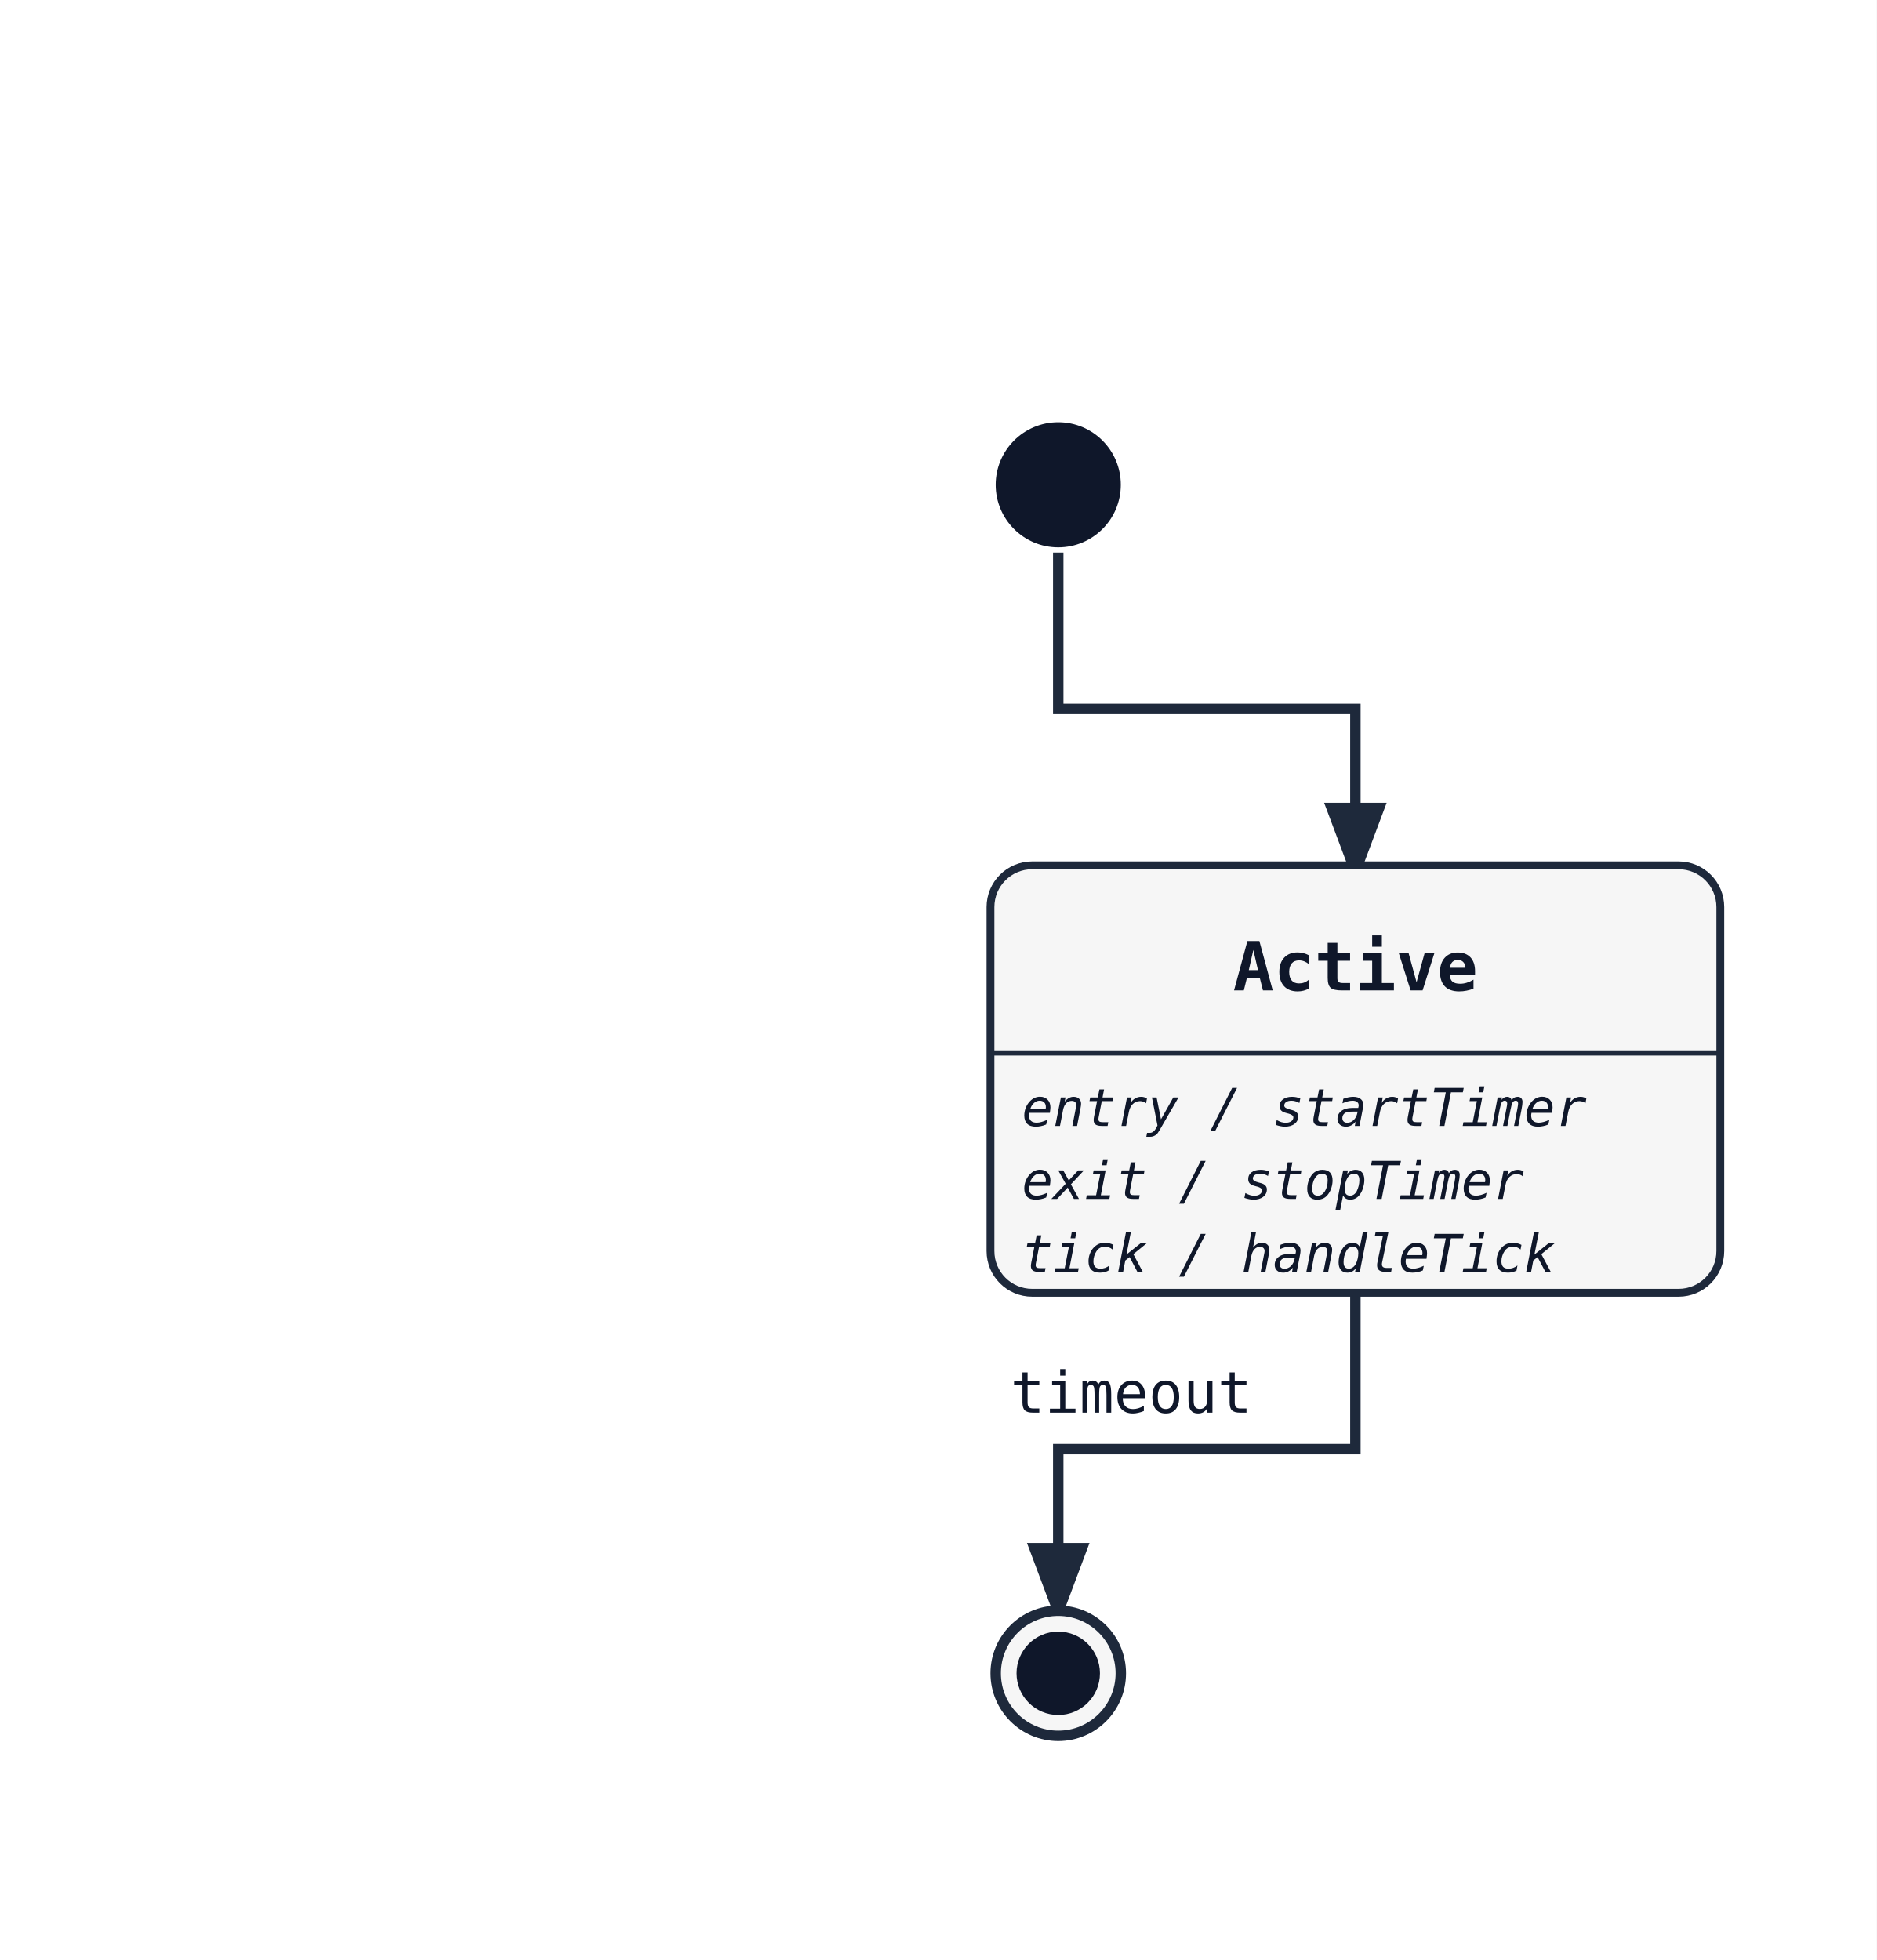
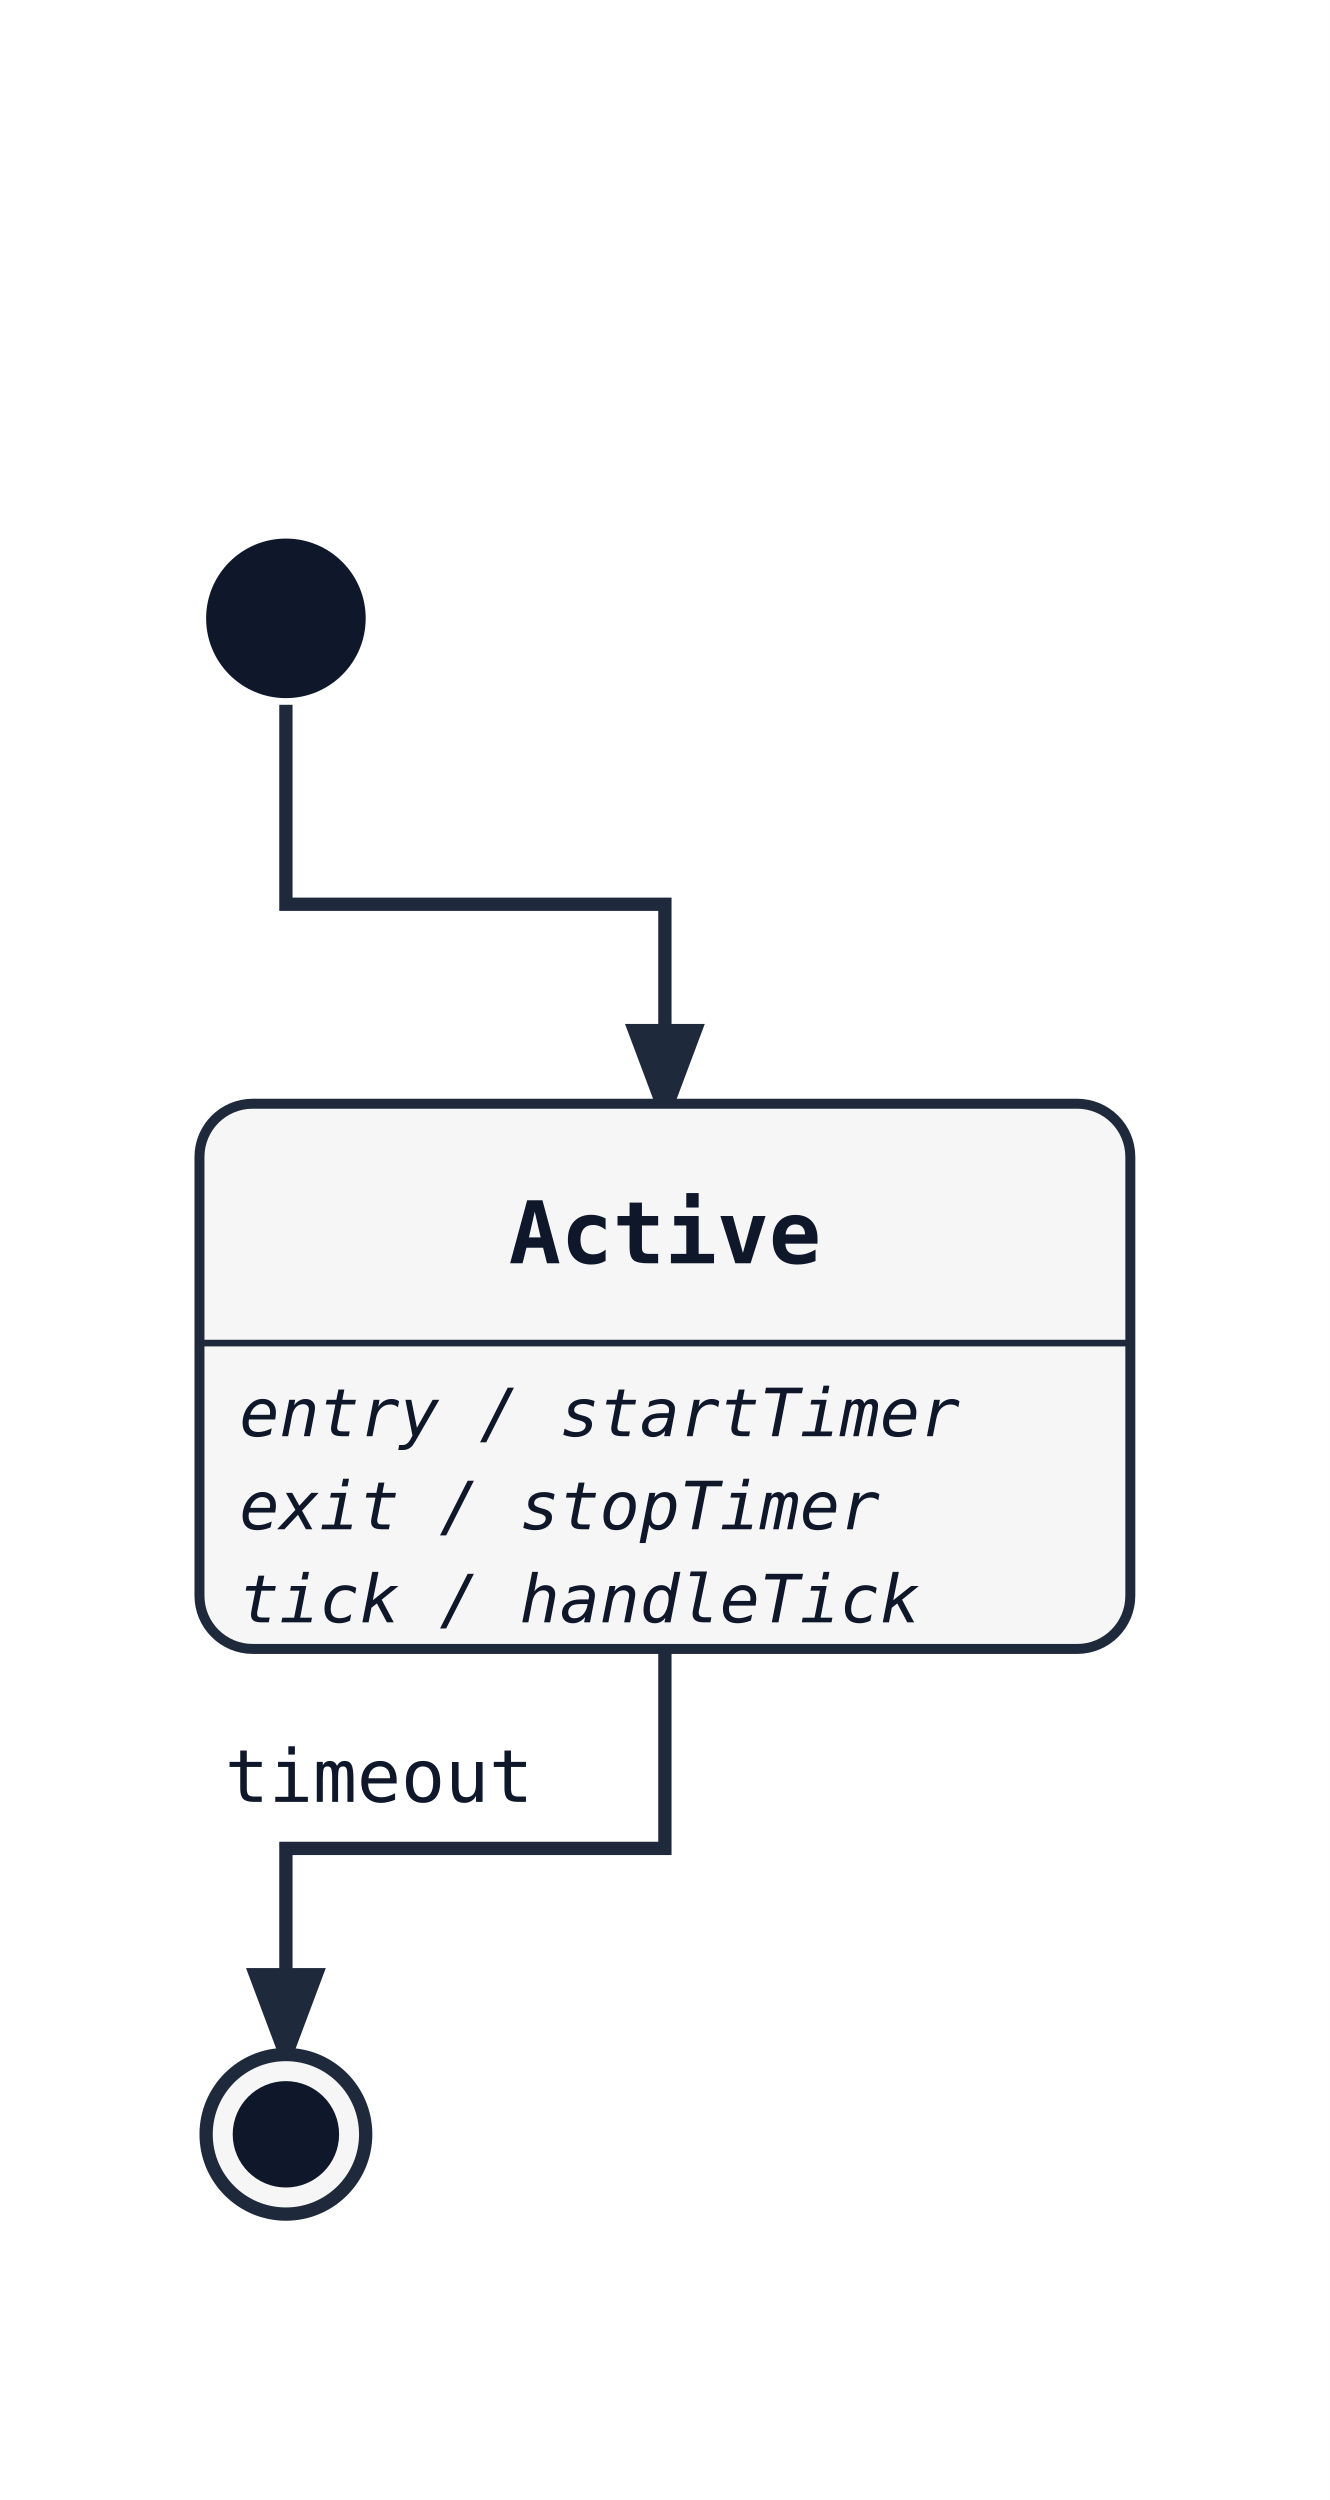
- <svg xmlns="http://www.w3.org/2000/svg" width="360" height="376" viewBox="0 0 360 376">
+ <svg xmlns="http://www.w3.org/2000/svg" width="200" height="376" viewBox="0 0 200 376">
  <rect width="100%" height="100%" fill="white" />
  <defs>
    <marker id="arrow" markerWidth="8" markerHeight="8" refX="6" refY="3" orient="auto">
      <path d="M0,0 L0,6 L8,3 z" fill="#1e293b" />
    </marker>
  </defs>
-   <path class="state-transition" data-state-from="[*]" data-state-to="Active" d="M 203 106 L 203 136 L 260 136 L 260 166" fill="none" stroke="#1e293b" stroke-width="2" marker-end="url(#arrow)" />
-   <path class="state-transition" data-state-from="Active" data-state-to="[*]__end" d="M 260 248 L 260 278 L 203 278 L 203 308" fill="none" stroke="#1e293b" stroke-width="2" marker-end="url(#arrow)" />
-   <text x="217" y="271" font-family="monospace" font-size="11" fill="#0f172a" text-anchor="middle" data-state-label="timeout">
-     <tspan x="217" y="271">timeout</tspan>
+   <path class="state-transition" data-state-from="[*]" data-state-to="Active" d="M 43 106 L 43 136 L 100 136 L 100 166" fill="none" stroke="#1e293b" stroke-width="2" marker-end="url(#arrow)" />
+   <path class="state-transition" data-state-from="Active" data-state-to="[*]__end" d="M 100 248 L 100 278 L 43 278 L 43 308" fill="none" stroke="#1e293b" stroke-width="2" marker-end="url(#arrow)" />
+   <text x="57" y="271" font-family="monospace" font-size="11" fill="#0f172a" text-anchor="middle" data-state-label="timeout">
+     <tspan x="57" y="271">timeout</tspan>
  </text>
-   <rect x="190" y="166" width="140" height="82" rx="8" ry="8" fill="#f6f6f6" stroke="#1e293b" stroke-width="1.5" />
-   <text x="260" y="190" font-family="monospace" font-size="13" font-weight="600" text-anchor="middle" fill="#0f172a">Active</text>
-   <line x1="190" y1="202" x2="330" y2="202" stroke="#1e293b" stroke-width="1" />
-   <text x="196" y="216" font-family="monospace" font-size="10" font-style="italic" fill="#0f172a">entry / startTimer</text>
-   <text x="196" y="230" font-family="monospace" font-size="10" font-style="italic" fill="#0f172a">exit / stopTimer</text>
-   <text x="196" y="244" font-family="monospace" font-size="10" font-style="italic" fill="#0f172a">tick / handleTick</text>
-   <circle cx="203" cy="93" r="12" fill="#0f172a" />
-   <circle cx="203" cy="321" r="12" fill="#f6f6f6" stroke="#1e293b" stroke-width="2" />
-   <circle cx="203" cy="321" r="8" fill="#0f172a" />
+   <rect x="30" y="166" width="140" height="82" rx="8" ry="8" fill="#f6f6f6" stroke="#1e293b" stroke-width="1.5" />
+   <text x="100" y="190" font-family="monospace" font-size="13" font-weight="600" text-anchor="middle" fill="#0f172a">Active</text>
+   <line x1="30" y1="202" x2="170" y2="202" stroke="#1e293b" stroke-width="1" />
+   <text x="36" y="216" font-family="monospace" font-size="10" font-style="italic" fill="#0f172a">entry / startTimer</text>
+   <text x="36" y="230" font-family="monospace" font-size="10" font-style="italic" fill="#0f172a">exit / stopTimer</text>
+   <text x="36" y="244" font-family="monospace" font-size="10" font-style="italic" fill="#0f172a">tick / handleTick</text>
+   <circle cx="43" cy="93" r="12" fill="#0f172a" />
+   <circle cx="43" cy="321" r="12" fill="#f6f6f6" stroke="#1e293b" stroke-width="2" />
+   <circle cx="43" cy="321" r="8" fill="#0f172a" />
</svg>
